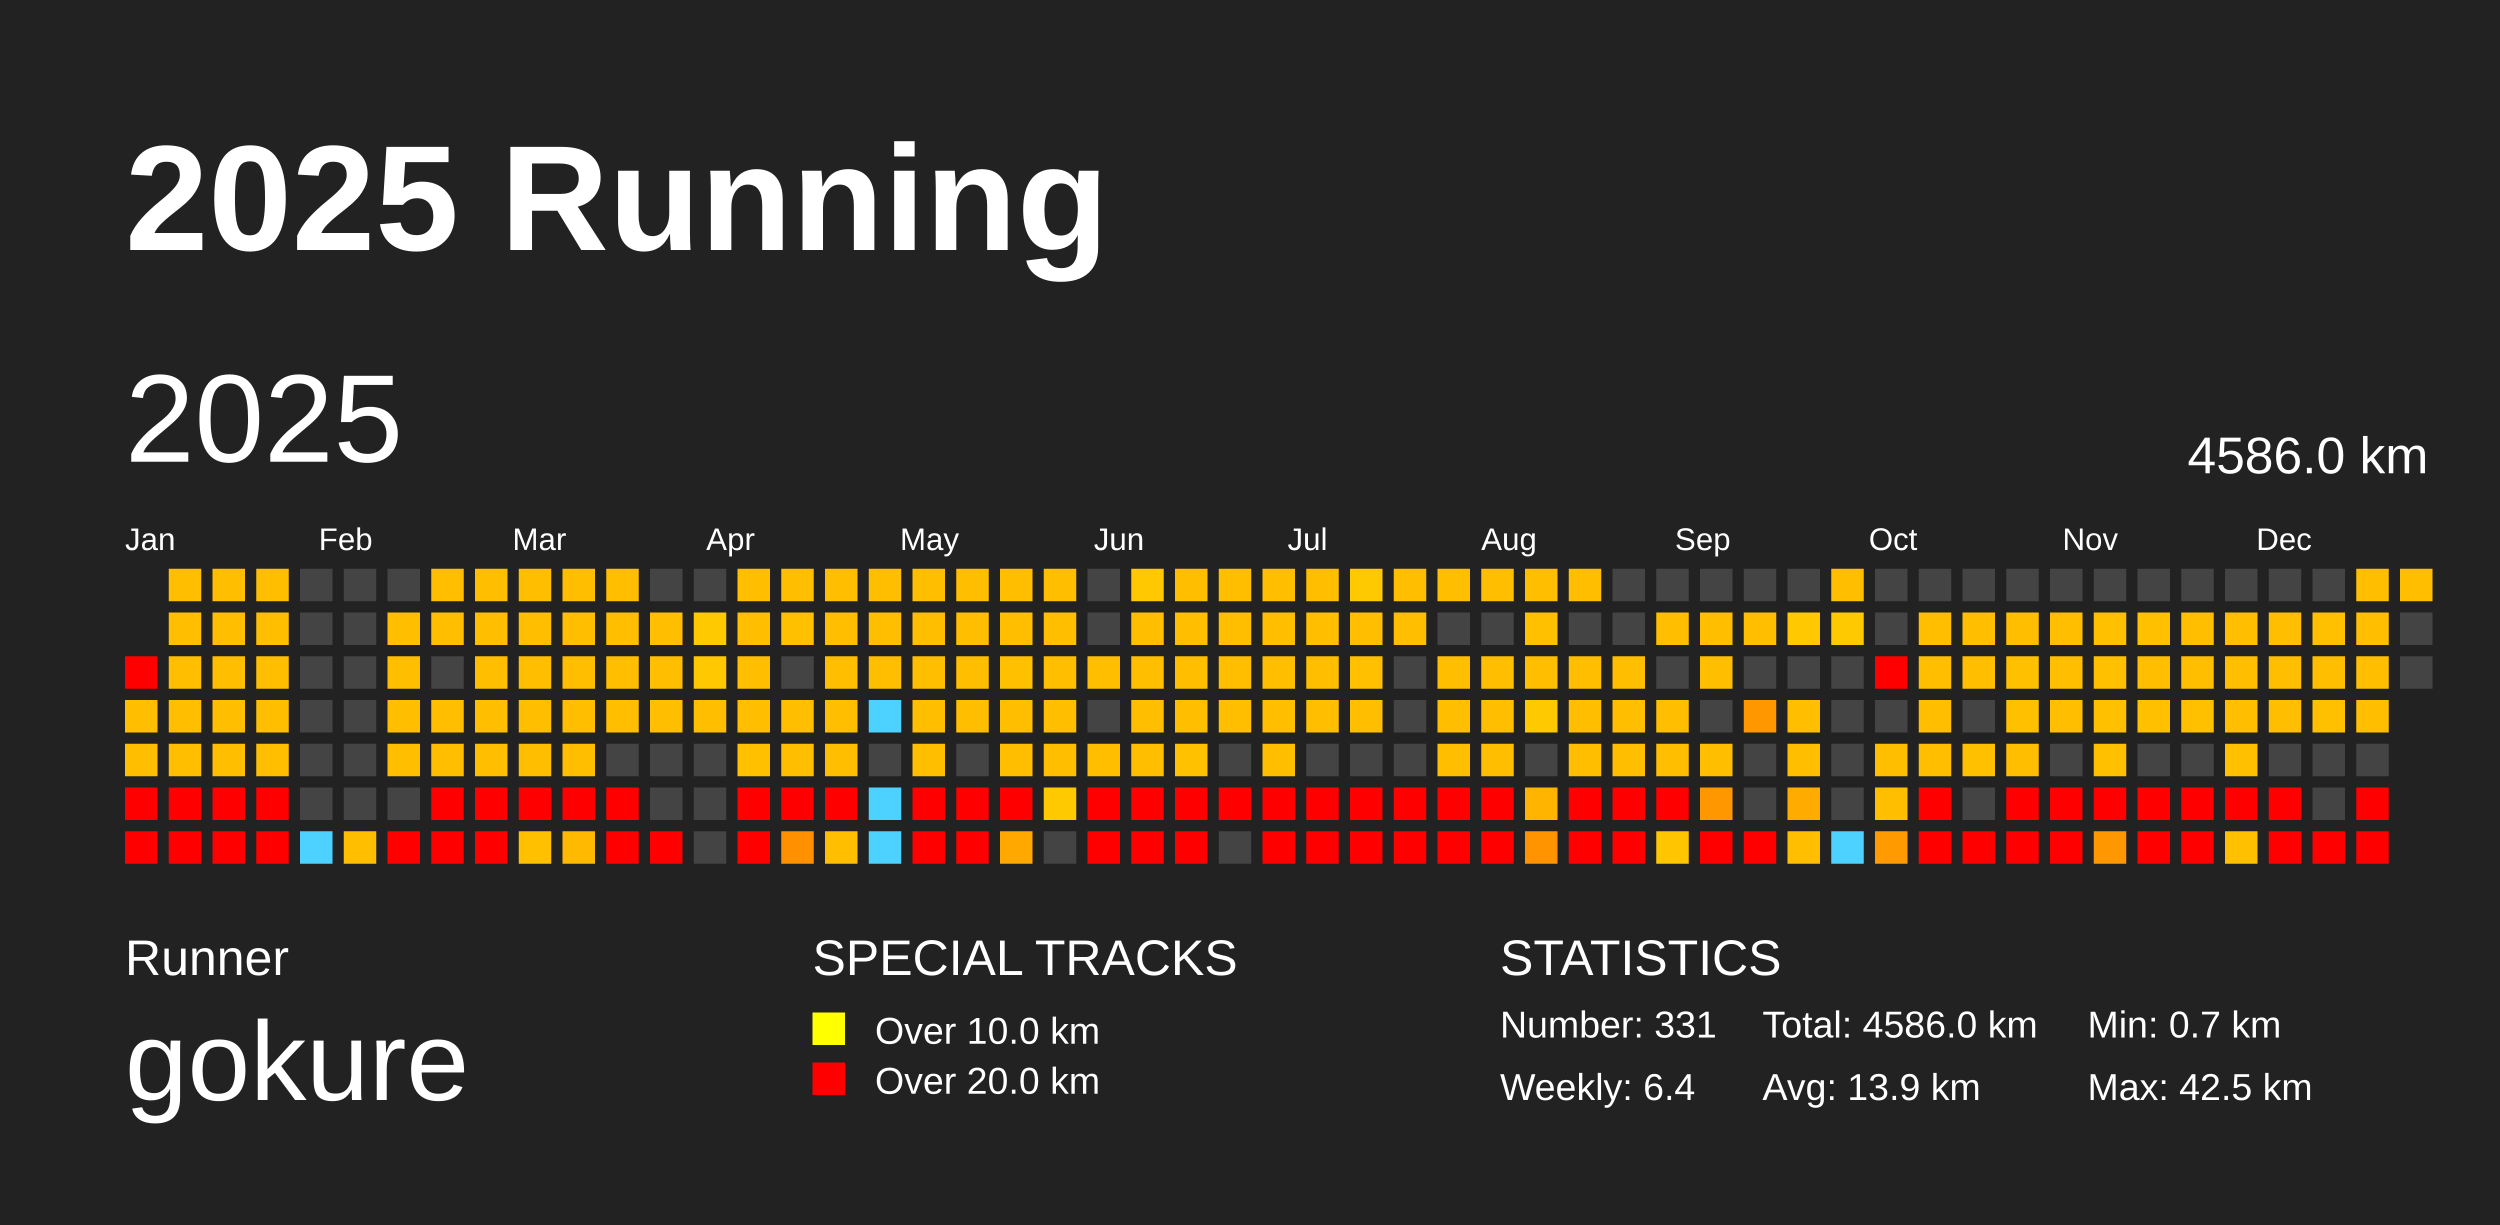
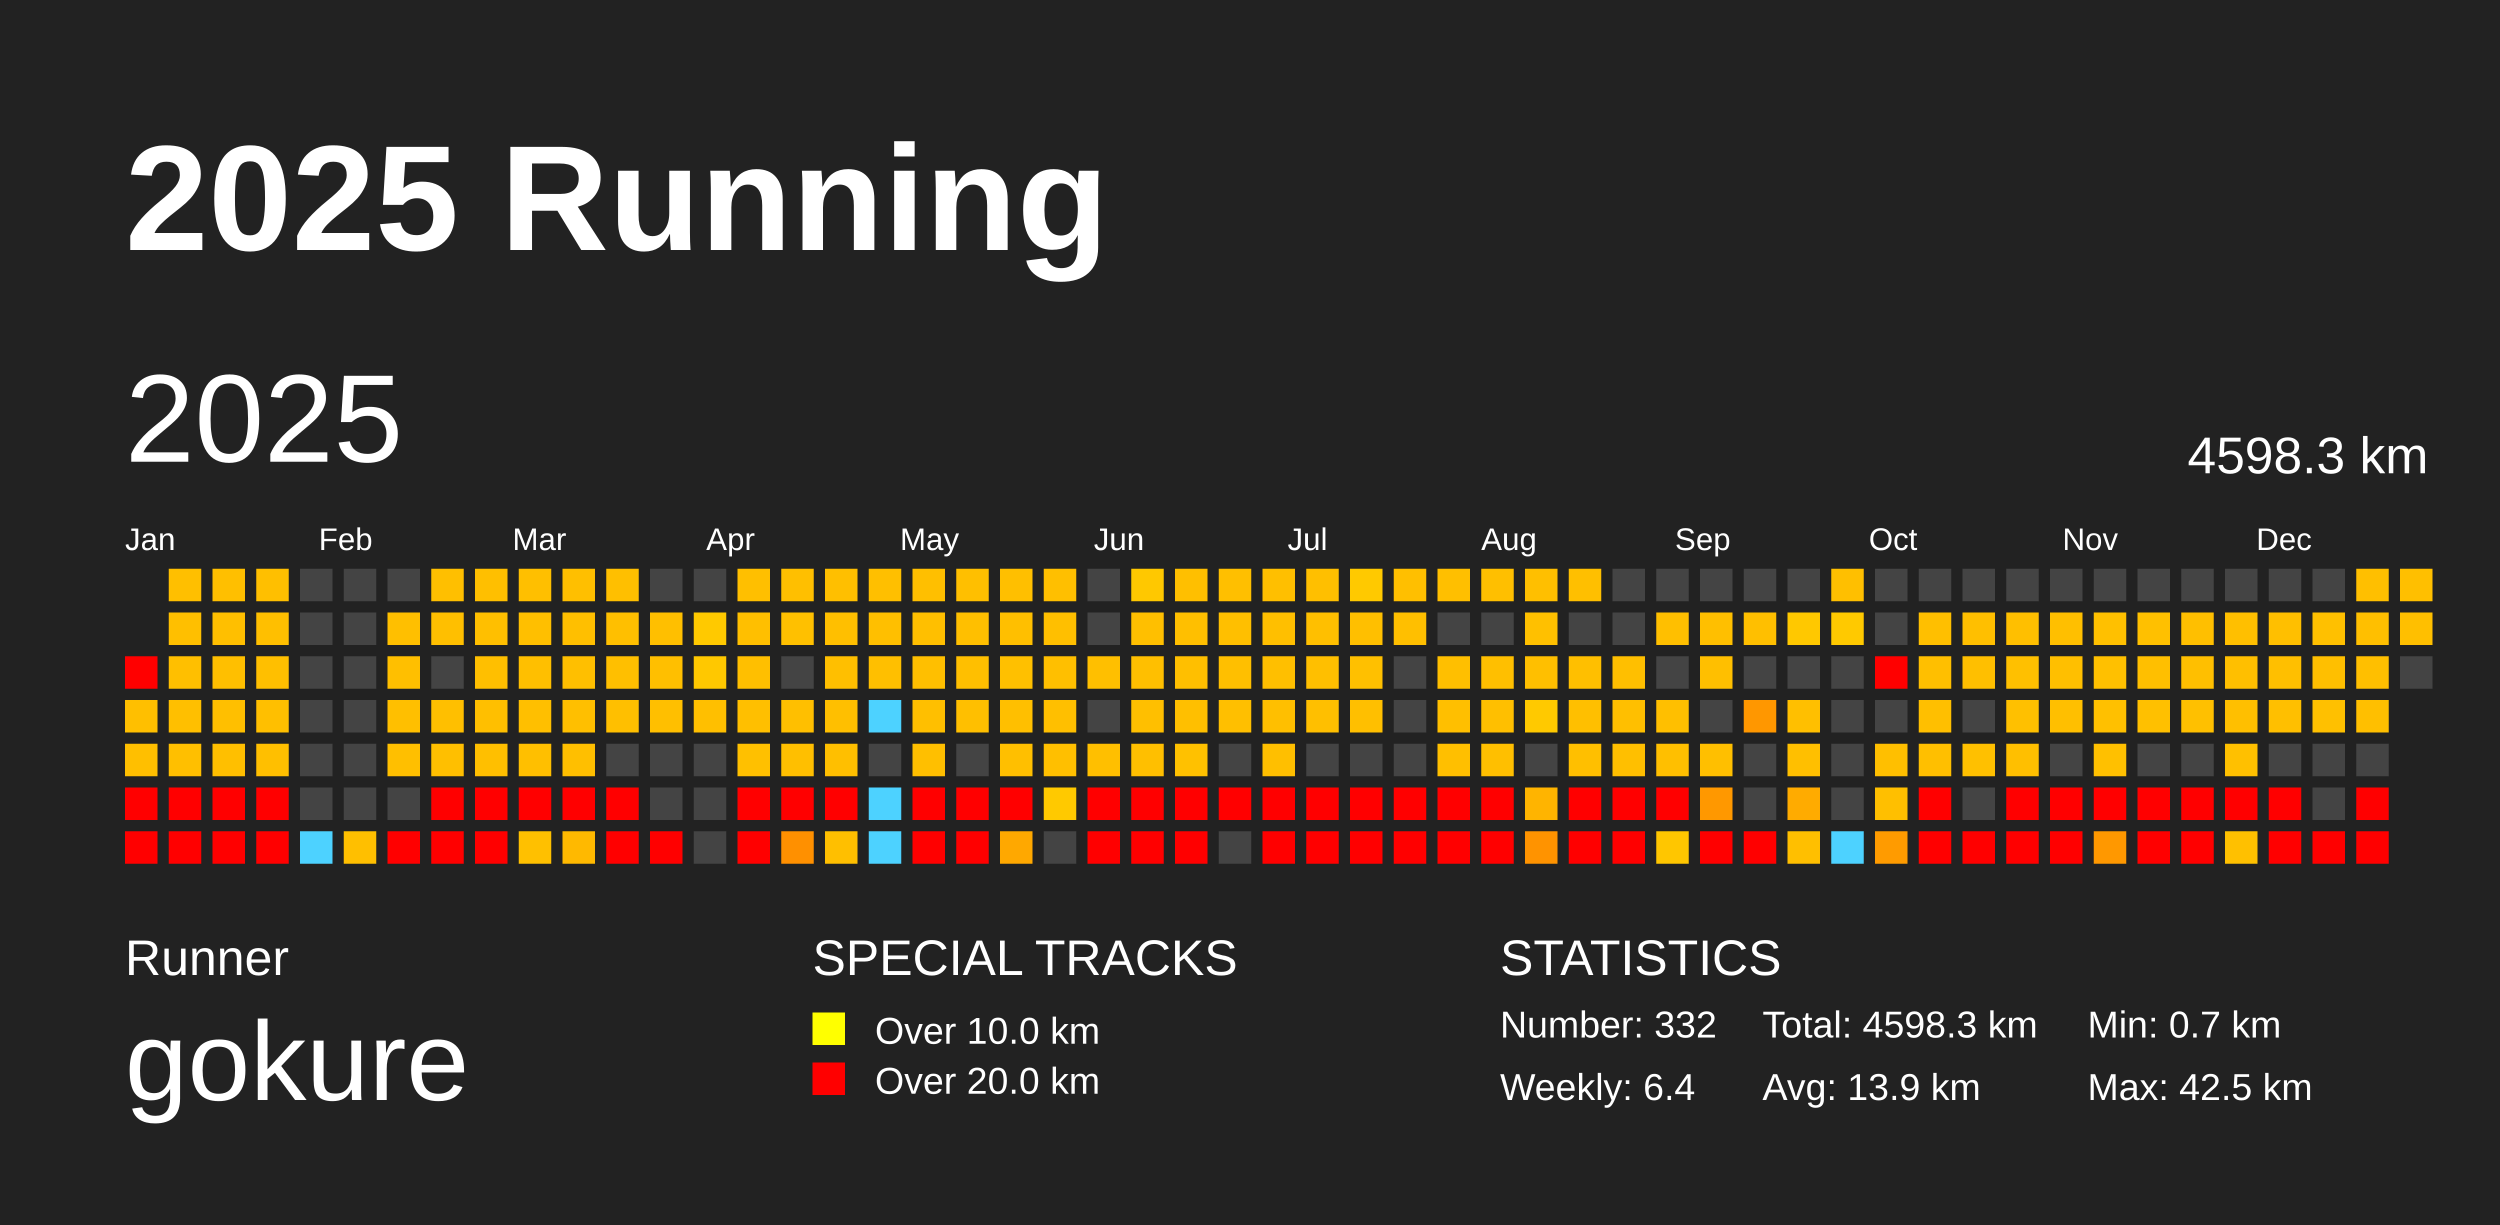
<svg xmlns="http://www.w3.org/2000/svg" baseProfile="full" height="98mm" version="1.1" viewBox="0,0,200,98" width="200mm">
  <defs />
  <rect fill="#222222" height="98" width="200" x="0" y="0" />
  <text fill="#FFFFFF" style="font-size:12px; font-family:Arial; font-weight:bold;" x="10" y="20">2025 Running</text>
  <text fill="#FFFFFF" style="font-size:4px; font-family:Arial" x="10" y="78">Runner</text>
  <text fill="#FFFFFF" style="font-size:9px; font-family:Arial" x="10" y="88">gokure</text>
  <text fill="#FFFFFF" style="font-size:4px; font-family:Arial" x="65" y="78">SPECIAL TRACKS</text>
  <rect fill="yellow" height="2.6" width="2.6" x="65" y="81" />
  <text fill="#FFFFFF" style="font-size:3px; font-family:Arial" x="70" y="83.5">Over 10.0 km</text>
  <rect fill="red" height="2.6" width="2.6" x="65" y="85" />
  <text fill="#FFFFFF" style="font-size:3px; font-family:Arial" x="70" y="87.5">Over 20.0 km</text>
  <text fill="#FFFFFF" style="font-size:4px; font-family:Arial" x="120" y="78">STATISTICS</text>
-   <text fill="#FFFFFF" style="font-size:3px; font-family:Arial" x="120" y="83">Number: 331</text>
+   <text fill="#FFFFFF" style="font-size:3px; font-family:Arial" x="120" y="83">Number: 332</text>
  <text fill="#FFFFFF" style="font-size:3px; font-family:Arial" x="120" y="88">Weekly: 6.4</text>
-   <text fill="#FFFFFF" style="font-size:3px; font-family:Arial" x="141" y="83">Total: 4586.0 km</text>
+   <text fill="#FFFFFF" style="font-size:3px; font-family:Arial" x="141" y="83">Total: 4598.3 km</text>
  <text fill="#FFFFFF" style="font-size:3px; font-family:Arial" x="141" y="88">Avg: 13.9 km</text>
  <text fill="#FFFFFF" style="font-size:3px; font-family:Arial" x="167" y="83">Min: 0.7 km</text>
  <text fill="#FFFFFF" style="font-size:3px; font-family:Arial" x="167" y="88">Max: 42.5 km</text>
  <text dominant-baseline="hanging" fill="#FFFFFF" style="font-size:10.0px; font-family:Arial;" x="10" y="30">2025</text>
-   <text dominant-baseline="hanging" fill="#FFFFFF" style="font-size:4.125px; font-family:Arial;" x="175" y="35">4586.0 km</text>
+   <text dominant-baseline="hanging" fill="#FFFFFF" style="font-size:4.125px; font-family:Arial;" x="175" y="35">4598.3 km</text>
  <text fill="#FFFFFF" style="font-size:2.5px; font-family:Arial" x="10.0" y="44">Jan</text>
  <text fill="#FFFFFF" style="font-size:2.5px; font-family:Arial" x="25.5" y="44">Feb</text>
  <text fill="#FFFFFF" style="font-size:2.5px; font-family:Arial" x="41.0" y="44">Mar</text>
  <text fill="#FFFFFF" style="font-size:2.5px; font-family:Arial" x="56.5" y="44">Apr</text>
  <text fill="#FFFFFF" style="font-size:2.5px; font-family:Arial" x="72.0" y="44">May</text>
  <text fill="#FFFFFF" style="font-size:2.5px; font-family:Arial" x="87.5" y="44">Jun</text>
  <text fill="#FFFFFF" style="font-size:2.5px; font-family:Arial" x="103.0" y="44">Jul</text>
  <text fill="#FFFFFF" style="font-size:2.5px; font-family:Arial" x="118.5" y="44">Aug</text>
  <text fill="#FFFFFF" style="font-size:2.5px; font-family:Arial" x="134.0" y="44">Sep</text>
  <text fill="#FFFFFF" style="font-size:2.5px; font-family:Arial" x="149.5" y="44">Oct</text>
  <text fill="#FFFFFF" style="font-size:2.5px; font-family:Arial" x="165.0" y="44">Nov</text>
  <text fill="#FFFFFF" style="font-size:2.5px; font-family:Arial" x="180.5" y="44">Dec</text>
  <rect fill="red" height="2.6" width="2.6" x="10.0" y="52.5" />
  <rect fill="#ffbf00" height="2.6" width="2.6" x="10.0" y="56.0" />
  <rect fill="#ffbf00" height="2.6" width="2.6" x="10.0" y="59.5" />
  <rect fill="red" height="2.6" width="2.6" x="10.0" y="63.0" />
  <rect fill="red" height="2.6" width="2.6" x="10.0" y="66.5" />
  <rect fill="#ffbf00" height="2.6" width="2.6" x="13.5" y="45.5" />
  <rect fill="#ffbf00" height="2.6" width="2.6" x="13.5" y="49.0" />
  <rect fill="#ffbf00" height="2.6" width="2.6" x="13.5" y="52.5" />
  <rect fill="#ffbf00" height="2.6" width="2.6" x="13.5" y="56.0" />
  <rect fill="#ffbf00" height="2.6" width="2.6" x="13.5" y="59.5" />
  <rect fill="red" height="2.6" width="2.6" x="13.5" y="63.0" />
  <rect fill="red" height="2.6" width="2.6" x="13.5" y="66.5" />
  <rect fill="#ffbf00" height="2.6" width="2.6" x="17.0" y="45.5" />
  <rect fill="#ffbf00" height="2.6" width="2.6" x="17.0" y="49.0" />
  <rect fill="#ffbf00" height="2.6" width="2.6" x="17.0" y="52.5" />
  <rect fill="#ffbf00" height="2.6" width="2.6" x="17.0" y="56.0" />
  <rect fill="#ffbf00" height="2.6" width="2.6" x="17.0" y="59.5" />
  <rect fill="red" height="2.6" width="2.6" x="17.0" y="63.0" />
  <rect fill="red" height="2.6" width="2.6" x="17.0" y="66.5" />
  <rect fill="#ffbf00" height="2.6" width="2.6" x="20.5" y="45.5" />
  <rect fill="#ffbf00" height="2.6" width="2.6" x="20.5" y="49.0" />
  <rect fill="#ffbf00" height="2.6" width="2.6" x="20.5" y="52.5" />
  <rect fill="#ffbf00" height="2.6" width="2.6" x="20.5" y="56.0" />
  <rect fill="#ffbf00" height="2.6" width="2.6" x="20.5" y="59.5" />
  <rect fill="red" height="2.6" width="2.6" x="20.5" y="63.0" />
  <rect fill="red" height="2.6" width="2.6" x="20.5" y="66.5" />
  <rect fill="#444444" height="2.6" width="2.6" x="24.0" y="45.5" />
  <rect fill="#444444" height="2.6" width="2.6" x="24.0" y="49.0" />
  <rect fill="#444444" height="2.6" width="2.6" x="24.0" y="52.5" />
  <rect fill="#444444" height="2.6" width="2.6" x="24.0" y="56.0" />
  <rect fill="#444444" height="2.6" width="2.6" x="24.0" y="59.5" />
  <rect fill="#444444" height="2.6" width="2.6" x="24.0" y="63.0" />
  <rect fill="#4dd2ff" height="2.6" width="2.6" x="24.0" y="66.5" />
  <rect fill="#444444" height="2.6" width="2.6" x="27.5" y="45.5" />
  <rect fill="#444444" height="2.6" width="2.6" x="27.5" y="49.0" />
  <rect fill="#444444" height="2.6" width="2.6" x="27.5" y="52.5" />
  <rect fill="#444444" height="2.6" width="2.6" x="27.5" y="56.0" />
  <rect fill="#444444" height="2.6" width="2.6" x="27.5" y="59.5" />
  <rect fill="#444444" height="2.6" width="2.6" x="27.5" y="63.0" />
  <rect fill="#ffbf00" height="2.6" width="2.6" x="27.5" y="66.5" />
  <rect fill="#444444" height="2.6" width="2.6" x="31.0" y="45.5" />
  <rect fill="#ffbf00" height="2.6" width="2.6" x="31.0" y="49.0" />
  <rect fill="#ffbf00" height="2.6" width="2.6" x="31.0" y="52.5" />
  <rect fill="#ffbf00" height="2.6" width="2.6" x="31.0" y="56.0" />
  <rect fill="#ffbf00" height="2.6" width="2.6" x="31.0" y="59.5" />
  <rect fill="#444444" height="2.6" width="2.6" x="31.0" y="63.0" />
  <rect fill="red" height="2.6" width="2.6" x="31.0" y="66.5" />
  <rect fill="#ffbf00" height="2.6" width="2.6" x="34.5" y="45.5" />
  <rect fill="#ffbf00" height="2.6" width="2.6" x="34.5" y="49.0" />
  <rect fill="#444444" height="2.6" width="2.6" x="34.5" y="52.5" />
  <rect fill="#ffbf00" height="2.6" width="2.6" x="34.5" y="56.0" />
  <rect fill="#ffbf00" height="2.6" width="2.6" x="34.5" y="59.5" />
  <rect fill="red" height="2.6" width="2.6" x="34.5" y="63.0" />
  <rect fill="red" height="2.6" width="2.6" x="34.5" y="66.5" />
  <rect fill="#ffbf00" height="2.6" width="2.6" x="38.0" y="45.5" />
  <rect fill="#ffbf00" height="2.6" width="2.6" x="38.0" y="49.0" />
  <rect fill="#ffbf00" height="2.6" width="2.6" x="38.0" y="52.5" />
  <rect fill="#ffbf00" height="2.6" width="2.6" x="38.0" y="56.0" />
  <rect fill="#ffbf00" height="2.6" width="2.6" x="38.0" y="59.5" />
  <rect fill="red" height="2.6" width="2.6" x="38.0" y="63.0" />
  <rect fill="red" height="2.6" width="2.6" x="38.0" y="66.5" />
  <rect fill="#ffbf00" height="2.6" width="2.6" x="41.5" y="45.5" />
  <rect fill="#ffbf00" height="2.6" width="2.6" x="41.5" y="49.0" />
  <rect fill="#ffbf00" height="2.6" width="2.6" x="41.5" y="52.5" />
  <rect fill="#ffbf00" height="2.6" width="2.6" x="41.5" y="56.0" />
  <rect fill="#ffbf00" height="2.6" width="2.6" x="41.5" y="59.5" />
  <rect fill="red" height="2.6" width="2.6" x="41.5" y="63.0" />
  <rect fill="#ffc000" height="2.6" width="2.6" x="41.5" y="66.5" />
  <rect fill="#ffbf00" height="2.6" width="2.6" x="45.0" y="45.5" />
  <rect fill="#ffbf00" height="2.6" width="2.6" x="45.0" y="49.0" />
  <rect fill="#ffbf00" height="2.6" width="2.6" x="45.0" y="52.5" />
  <rect fill="#ffbf00" height="2.6" width="2.6" x="45.0" y="56.0" />
  <rect fill="#ffbf00" height="2.6" width="2.6" x="45.0" y="59.5" />
  <rect fill="red" height="2.6" width="2.6" x="45.0" y="63.0" />
  <rect fill="#ffb900" height="2.6" width="2.6" x="45.0" y="66.5" />
  <rect fill="#ffbf00" height="2.6" width="2.6" x="48.5" y="45.5" />
  <rect fill="#ffbf00" height="2.6" width="2.6" x="48.5" y="49.0" />
  <rect fill="#ffbf00" height="2.6" width="2.6" x="48.5" y="52.5" />
  <rect fill="#ffbf00" height="2.6" width="2.6" x="48.5" y="56.0" />
  <rect fill="#444444" height="2.6" width="2.6" x="48.5" y="59.5" />
  <rect fill="red" height="2.6" width="2.6" x="48.5" y="63.0" />
  <rect fill="red" height="2.6" width="2.6" x="48.5" y="66.5" />
  <rect fill="#444444" height="2.6" width="2.6" x="52.0" y="45.5" />
  <rect fill="#ffbf00" height="2.6" width="2.6" x="52.0" y="49.0" />
  <rect fill="#ffbf00" height="2.6" width="2.6" x="52.0" y="52.5" />
  <rect fill="#ffbf00" height="2.6" width="2.6" x="52.0" y="56.0" />
  <rect fill="#444444" height="2.6" width="2.6" x="52.0" y="59.5" />
  <rect fill="#444444" height="2.6" width="2.6" x="52.0" y="63.0" />
  <rect fill="red" height="2.6" width="2.6" x="52.0" y="66.5" />
  <rect fill="#444444" height="2.6" width="2.6" x="55.5" y="45.5" />
  <rect fill="#ffc900" height="2.6" width="2.6" x="55.5" y="49.0" />
  <rect fill="#ffc800" height="2.6" width="2.6" x="55.5" y="52.5" />
  <rect fill="#ffbf00" height="2.6" width="2.6" x="55.5" y="56.0" />
  <rect fill="#444444" height="2.6" width="2.6" x="55.5" y="59.5" />
  <rect fill="#444444" height="2.6" width="2.6" x="55.5" y="63.0" />
  <rect fill="#444444" height="2.6" width="2.6" x="55.5" y="66.5" />
  <rect fill="#ffbf00" height="2.6" width="2.6" x="59.0" y="45.5" />
  <rect fill="#ffbf00" height="2.6" width="2.6" x="59.0" y="49.0" />
  <rect fill="#ffbf00" height="2.6" width="2.6" x="59.0" y="52.5" />
  <rect fill="#ffbf00" height="2.6" width="2.6" x="59.0" y="56.0" />
  <rect fill="#ffc000" height="2.6" width="2.6" x="59.0" y="59.5" />
  <rect fill="red" height="2.6" width="2.6" x="59.0" y="63.0" />
  <rect fill="red" height="2.6" width="2.6" x="59.0" y="66.5" />
  <rect fill="#ffbf00" height="2.6" width="2.6" x="62.5" y="45.5" />
  <rect fill="#ffc000" height="2.6" width="2.6" x="62.5" y="49.0" />
  <rect fill="#444444" height="2.6" width="2.6" x="62.5" y="52.5" />
  <rect fill="#ffbf00" height="2.6" width="2.6" x="62.5" y="56.0" />
  <rect fill="#ffbf00" height="2.6" width="2.6" x="62.5" y="59.5" />
  <rect fill="red" height="2.6" width="2.6" x="62.5" y="63.0" />
  <rect fill="#ff9000" height="2.6" width="2.6" x="62.5" y="66.5" />
  <rect fill="#ffbf00" height="2.6" width="2.6" x="66.0" y="45.5" />
  <rect fill="#ffbf00" height="2.6" width="2.6" x="66.0" y="49.0" />
  <rect fill="#ffbf00" height="2.6" width="2.6" x="66.0" y="52.5" />
  <rect fill="#ffbf00" height="2.6" width="2.6" x="66.0" y="56.0" />
  <rect fill="#ffbf00" height="2.6" width="2.6" x="66.0" y="59.5" />
  <rect fill="red" height="2.6" width="2.6" x="66.0" y="63.0" />
  <rect fill="#ffbf00" height="2.6" width="2.6" x="66.0" y="66.5" />
  <rect fill="#ffbf00" height="2.6" width="2.6" x="69.5" y="45.5" />
  <rect fill="#ffbf00" height="2.6" width="2.6" x="69.5" y="49.0" />
  <rect fill="#ffbf00" height="2.6" width="2.6" x="69.5" y="52.5" />
  <rect fill="#4dd2ff" height="2.6" width="2.6" x="69.5" y="56.0" />
  <rect fill="#444444" height="2.6" width="2.6" x="69.5" y="59.5" />
  <rect fill="#4dd2ff" height="2.6" width="2.6" x="69.5" y="63.0" />
  <rect fill="#4dd2ff" height="2.6" width="2.6" x="69.5" y="66.5" />
  <rect fill="#ffbf00" height="2.6" width="2.6" x="73.0" y="45.5" />
  <rect fill="#ffbf00" height="2.6" width="2.6" x="73.0" y="49.0" />
  <rect fill="#ffbf00" height="2.6" width="2.6" x="73.0" y="52.5" />
  <rect fill="#ffbf00" height="2.6" width="2.6" x="73.0" y="56.0" />
  <rect fill="#ffbf00" height="2.6" width="2.6" x="73.0" y="59.5" />
  <rect fill="red" height="2.6" width="2.6" x="73.0" y="63.0" />
  <rect fill="red" height="2.6" width="2.6" x="73.0" y="66.5" />
  <rect fill="#ffbf00" height="2.6" width="2.6" x="76.5" y="45.5" />
  <rect fill="#ffbf00" height="2.6" width="2.6" x="76.5" y="49.0" />
  <rect fill="#ffbf00" height="2.6" width="2.6" x="76.5" y="52.5" />
  <rect fill="#ffbf00" height="2.6" width="2.6" x="76.5" y="56.0" />
  <rect fill="#444444" height="2.6" width="2.6" x="76.5" y="59.5" />
  <rect fill="red" height="2.6" width="2.6" x="76.5" y="63.0" />
  <rect fill="red" height="2.6" width="2.6" x="76.5" y="66.5" />
  <rect fill="#ffbf00" height="2.6" width="2.6" x="80.0" y="45.5" />
  <rect fill="#ffbf00" height="2.6" width="2.6" x="80.0" y="49.0" />
  <rect fill="#ffc000" height="2.6" width="2.6" x="80.0" y="52.5" />
  <rect fill="#ffbf00" height="2.6" width="2.6" x="80.0" y="56.0" />
  <rect fill="#ffbf00" height="2.6" width="2.6" x="80.0" y="59.5" />
  <rect fill="red" height="2.6" width="2.6" x="80.0" y="63.0" />
  <rect fill="#ffa800" height="2.6" width="2.6" x="80.0" y="66.5" />
  <rect fill="#ffbf00" height="2.6" width="2.6" x="83.5" y="45.5" />
  <rect fill="#ffbf00" height="2.6" width="2.6" x="83.5" y="49.0" />
  <rect fill="#ffbf00" height="2.6" width="2.6" x="83.5" y="52.5" />
  <rect fill="#ffbf00" height="2.6" width="2.6" x="83.5" y="56.0" />
  <rect fill="#ffbf00" height="2.6" width="2.6" x="83.5" y="59.5" />
  <rect fill="#ffc900" height="2.6" width="2.6" x="83.5" y="63.0" />
  <rect fill="#444444" height="2.6" width="2.6" x="83.5" y="66.5" />
  <rect fill="#444444" height="2.6" width="2.6" x="87.0" y="45.5" />
  <rect fill="#444444" height="2.6" width="2.6" x="87.0" y="49.0" />
  <rect fill="#ffbf00" height="2.6" width="2.6" x="87.0" y="52.5" />
  <rect fill="#444444" height="2.6" width="2.6" x="87.0" y="56.0" />
  <rect fill="#ffbf00" height="2.6" width="2.6" x="87.0" y="59.5" />
  <rect fill="red" height="2.6" width="2.6" x="87.0" y="63.0" />
  <rect fill="red" height="2.6" width="2.6" x="87.0" y="66.5" />
  <rect fill="#ffc800" height="2.6" width="2.6" x="90.5" y="45.5" />
  <rect fill="#ffbf00" height="2.6" width="2.6" x="90.5" y="49.0" />
  <rect fill="#ffbf00" height="2.6" width="2.6" x="90.5" y="52.5" />
  <rect fill="#ffbf00" height="2.6" width="2.6" x="90.5" y="56.0" />
  <rect fill="#ffbf00" height="2.6" width="2.6" x="90.5" y="59.5" />
  <rect fill="red" height="2.6" width="2.6" x="90.5" y="63.0" />
  <rect fill="red" height="2.6" width="2.6" x="90.5" y="66.5" />
  <rect fill="#ffbf00" height="2.6" width="2.6" x="94.0" y="45.5" />
  <rect fill="#ffbf00" height="2.6" width="2.6" x="94.0" y="49.0" />
  <rect fill="#ffbf00" height="2.6" width="2.6" x="94.0" y="52.5" />
  <rect fill="#ffbf00" height="2.6" width="2.6" x="94.0" y="56.0" />
  <rect fill="#ffc100" height="2.6" width="2.6" x="94.0" y="59.5" />
  <rect fill="red" height="2.6" width="2.6" x="94.0" y="63.0" />
  <rect fill="red" height="2.6" width="2.6" x="94.0" y="66.5" />
  <rect fill="#ffbf00" height="2.6" width="2.6" x="97.5" y="45.5" />
  <rect fill="#ffbf00" height="2.6" width="2.6" x="97.5" y="49.0" />
  <rect fill="#ffbf00" height="2.6" width="2.6" x="97.5" y="52.5" />
  <rect fill="#ffbf00" height="2.6" width="2.6" x="97.5" y="56.0" />
  <rect fill="#444444" height="2.6" width="2.6" x="97.5" y="59.5" />
  <rect fill="red" height="2.6" width="2.6" x="97.5" y="63.0" />
  <rect fill="#444444" height="2.6" width="2.6" x="97.5" y="66.5" />
  <rect fill="#ffbf00" height="2.6" width="2.6" x="101.0" y="45.5" />
  <rect fill="#ffbf00" height="2.6" width="2.6" x="101.0" y="49.0" />
  <rect fill="#ffbf00" height="2.6" width="2.6" x="101.0" y="52.5" />
  <rect fill="#ffbf00" height="2.6" width="2.6" x="101.0" y="56.0" />
  <rect fill="#ffbf00" height="2.6" width="2.6" x="101.0" y="59.5" />
  <rect fill="red" height="2.6" width="2.6" x="101.0" y="63.0" />
  <rect fill="red" height="2.6" width="2.6" x="101.0" y="66.5" />
  <rect fill="#ffbf00" height="2.6" width="2.6" x="104.5" y="45.5" />
  <rect fill="#ffbf00" height="2.6" width="2.6" x="104.5" y="49.0" />
  <rect fill="#ffbf00" height="2.6" width="2.6" x="104.5" y="52.5" />
  <rect fill="#ffbf00" height="2.6" width="2.6" x="104.5" y="56.0" />
  <rect fill="#444444" height="2.6" width="2.6" x="104.5" y="59.5" />
  <rect fill="red" height="2.6" width="2.6" x="104.5" y="63.0" />
  <rect fill="red" height="2.6" width="2.6" x="104.5" y="66.5" />
  <rect fill="#ffc900" height="2.6" width="2.6" x="108.0" y="45.5" />
  <rect fill="#ffbf00" height="2.6" width="2.6" x="108.0" y="49.0" />
  <rect fill="#ffc000" height="2.6" width="2.6" x="108.0" y="52.5" />
  <rect fill="#ffbf00" height="2.6" width="2.6" x="108.0" y="56.0" />
  <rect fill="#444444" height="2.6" width="2.6" x="108.0" y="59.5" />
  <rect fill="red" height="2.6" width="2.6" x="108.0" y="63.0" />
  <rect fill="red" height="2.6" width="2.6" x="108.0" y="66.5" />
  <rect fill="#ffbf00" height="2.6" width="2.6" x="111.5" y="45.5" />
  <rect fill="#ffbf00" height="2.6" width="2.6" x="111.5" y="49.0" />
  <rect fill="#444444" height="2.6" width="2.6" x="111.5" y="52.5" />
  <rect fill="#444444" height="2.6" width="2.6" x="111.5" y="56.0" />
  <rect fill="#444444" height="2.6" width="2.6" x="111.5" y="59.5" />
  <rect fill="red" height="2.6" width="2.6" x="111.5" y="63.0" />
  <rect fill="red" height="2.6" width="2.6" x="111.5" y="66.5" />
  <rect fill="#ffbf00" height="2.6" width="2.6" x="115.0" y="45.5" />
  <rect fill="#444444" height="2.6" width="2.6" x="115.0" y="49.0" />
  <rect fill="#ffbf00" height="2.6" width="2.6" x="115.0" y="52.5" />
  <rect fill="#ffbf00" height="2.6" width="2.6" x="115.0" y="56.0" />
  <rect fill="#ffbf00" height="2.6" width="2.6" x="115.0" y="59.5" />
  <rect fill="red" height="2.6" width="2.6" x="115.0" y="63.0" />
  <rect fill="red" height="2.6" width="2.6" x="115.0" y="66.5" />
  <rect fill="#ffbf00" height="2.6" width="2.6" x="118.5" y="45.5" />
  <rect fill="#444444" height="2.6" width="2.6" x="118.5" y="49.0" />
  <rect fill="#ffbf00" height="2.6" width="2.6" x="118.5" y="52.5" />
  <rect fill="#ffbf00" height="2.6" width="2.6" x="118.5" y="56.0" />
  <rect fill="#ffbf00" height="2.6" width="2.6" x="118.5" y="59.5" />
  <rect fill="red" height="2.6" width="2.6" x="118.5" y="63.0" />
  <rect fill="red" height="2.6" width="2.6" x="118.5" y="66.5" />
  <rect fill="#ffbf00" height="2.6" width="2.6" x="122.0" y="45.5" />
  <rect fill="#ffc000" height="2.6" width="2.6" x="122.0" y="49.0" />
  <rect fill="#ffbf00" height="2.6" width="2.6" x="122.0" y="52.5" />
  <rect fill="#ffc900" height="2.6" width="2.6" x="122.0" y="56.0" />
  <rect fill="#444444" height="2.6" width="2.6" x="122.0" y="59.5" />
  <rect fill="#ffb400" height="2.6" width="2.6" x="122.0" y="63.0" />
  <rect fill="#ff9300" height="2.6" width="2.6" x="122.0" y="66.5" />
  <rect fill="#ffbf00" height="2.6" width="2.6" x="125.5" y="45.5" />
  <rect fill="#444444" height="2.6" width="2.6" x="125.5" y="49.0" />
  <rect fill="#ffbf00" height="2.6" width="2.6" x="125.5" y="52.5" />
  <rect fill="#ffbf00" height="2.6" width="2.6" x="125.5" y="56.0" />
  <rect fill="#ffbf00" height="2.6" width="2.6" x="125.5" y="59.5" />
  <rect fill="red" height="2.6" width="2.6" x="125.5" y="63.0" />
  <rect fill="red" height="2.6" width="2.6" x="125.5" y="66.5" />
  <rect fill="#444444" height="2.6" width="2.6" x="129.0" y="45.5" />
  <rect fill="#444444" height="2.6" width="2.6" x="129.0" y="49.0" />
  <rect fill="#ffbf00" height="2.6" width="2.6" x="129.0" y="52.5" />
  <rect fill="#ffbf00" height="2.6" width="2.6" x="129.0" y="56.0" />
  <rect fill="#ffbf00" height="2.6" width="2.6" x="129.0" y="59.5" />
  <rect fill="red" height="2.6" width="2.6" x="129.0" y="63.0" />
  <rect fill="red" height="2.6" width="2.6" x="129.0" y="66.5" />
  <rect fill="#444444" height="2.6" width="2.6" x="132.5" y="45.5" />
  <rect fill="#ffbf00" height="2.6" width="2.6" x="132.5" y="49.0" />
  <rect fill="#444444" height="2.6" width="2.6" x="132.5" y="52.5" />
  <rect fill="#ffbf00" height="2.6" width="2.6" x="132.5" y="56.0" />
  <rect fill="#ffbf00" height="2.6" width="2.6" x="132.5" y="59.5" />
  <rect fill="red" height="2.6" width="2.6" x="132.5" y="63.0" />
  <rect fill="#ffc600" height="2.6" width="2.6" x="132.5" y="66.5" />
  <rect fill="#444444" height="2.6" width="2.6" x="136.0" y="45.5" />
  <rect fill="#ffbf00" height="2.6" width="2.6" x="136.0" y="49.0" />
  <rect fill="#ffbf00" height="2.6" width="2.6" x="136.0" y="52.5" />
  <rect fill="#444444" height="2.6" width="2.6" x="136.0" y="56.0" />
  <rect fill="#ffbf00" height="2.6" width="2.6" x="136.0" y="59.5" />
  <rect fill="#ff9800" height="2.6" width="2.6" x="136.0" y="63.0" />
  <rect fill="red" height="2.6" width="2.6" x="136.0" y="66.5" />
  <rect fill="#444444" height="2.6" width="2.6" x="139.5" y="45.5" />
  <rect fill="#ffbf00" height="2.6" width="2.6" x="139.5" y="49.0" />
  <rect fill="#444444" height="2.6" width="2.6" x="139.5" y="52.5" />
  <rect fill="#ff9700" height="2.6" width="2.6" x="139.5" y="56.0" />
  <rect fill="#444444" height="2.6" width="2.6" x="139.5" y="59.5" />
  <rect fill="#444444" height="2.6" width="2.6" x="139.5" y="63.0" />
  <rect fill="red" height="2.6" width="2.6" x="139.5" y="66.5" />
  <rect fill="#444444" height="2.6" width="2.6" x="143.0" y="45.5" />
  <rect fill="#ffc800" height="2.6" width="2.6" x="143.0" y="49.0" />
  <rect fill="#444444" height="2.6" width="2.6" x="143.0" y="52.5" />
  <rect fill="#ffbf00" height="2.6" width="2.6" x="143.0" y="56.0" />
  <rect fill="#ffbf00" height="2.6" width="2.6" x="143.0" y="59.5" />
  <rect fill="#ffab00" height="2.6" width="2.6" x="143.0" y="63.0" />
  <rect fill="#ffbf00" height="2.6" width="2.6" x="143.0" y="66.5" />
  <rect fill="#ffbf00" height="2.6" width="2.6" x="146.5" y="45.5" />
  <rect fill="#ffc900" height="2.6" width="2.6" x="146.5" y="49.0" />
  <rect fill="#444444" height="2.6" width="2.6" x="146.5" y="52.5" />
  <rect fill="#444444" height="2.6" width="2.6" x="146.5" y="56.0" />
  <rect fill="#444444" height="2.6" width="2.6" x="146.5" y="59.5" />
  <rect fill="#444444" height="2.6" width="2.6" x="146.5" y="63.0" />
  <rect fill="#4dd2ff" height="2.6" width="2.6" x="146.5" y="66.5" />
  <rect fill="#444444" height="2.6" width="2.6" x="150.0" y="45.5" />
  <rect fill="#444444" height="2.6" width="2.6" x="150.0" y="49.0" />
  <rect fill="red" height="2.6" width="2.6" x="150.0" y="52.5" />
  <rect fill="#444444" height="2.6" width="2.6" x="150.0" y="56.0" />
  <rect fill="#ffbf00" height="2.6" width="2.6" x="150.0" y="59.5" />
  <rect fill="#ffbf00" height="2.6" width="2.6" x="150.0" y="63.0" />
  <rect fill="#ff9b00" height="2.6" width="2.6" x="150.0" y="66.5" />
  <rect fill="#444444" height="2.6" width="2.6" x="153.5" y="45.5" />
  <rect fill="#ffbf00" height="2.6" width="2.6" x="153.5" y="49.0" />
  <rect fill="#ffbf00" height="2.6" width="2.6" x="153.5" y="52.5" />
  <rect fill="#ffbf00" height="2.6" width="2.6" x="153.5" y="56.0" />
  <rect fill="#ffbf00" height="2.6" width="2.6" x="153.5" y="59.5" />
  <rect fill="red" height="2.6" width="2.6" x="153.5" y="63.0" />
  <rect fill="red" height="2.6" width="2.6" x="153.5" y="66.5" />
  <rect fill="#444444" height="2.6" width="2.6" x="157.0" y="45.5" />
  <rect fill="#ffbf00" height="2.6" width="2.6" x="157.0" y="49.0" />
  <rect fill="#ffbf00" height="2.6" width="2.6" x="157.0" y="52.5" />
  <rect fill="#444444" height="2.6" width="2.6" x="157.0" y="56.0" />
  <rect fill="#ffc000" height="2.6" width="2.6" x="157.0" y="59.5" />
  <rect fill="#444444" height="2.6" width="2.6" x="157.0" y="63.0" />
  <rect fill="red" height="2.6" width="2.6" x="157.0" y="66.5" />
  <rect fill="#444444" height="2.6" width="2.6" x="160.5" y="45.5" />
  <rect fill="#ffbf00" height="2.6" width="2.6" x="160.5" y="49.0" />
  <rect fill="#ffc000" height="2.6" width="2.6" x="160.5" y="52.5" />
  <rect fill="#ffc000" height="2.6" width="2.6" x="160.5" y="56.0" />
  <rect fill="#ffbf00" height="2.6" width="2.6" x="160.5" y="59.5" />
  <rect fill="red" height="2.6" width="2.6" x="160.5" y="63.0" />
  <rect fill="red" height="2.6" width="2.6" x="160.5" y="66.5" />
  <rect fill="#444444" height="2.6" width="2.6" x="164.0" y="45.5" />
  <rect fill="#ffbf00" height="2.6" width="2.6" x="164.0" y="49.0" />
  <rect fill="#ffbf00" height="2.6" width="2.6" x="164.0" y="52.5" />
  <rect fill="#ffbf00" height="2.6" width="2.6" x="164.0" y="56.0" />
  <rect fill="#444444" height="2.6" width="2.6" x="164.0" y="59.5" />
  <rect fill="red" height="2.6" width="2.6" x="164.0" y="63.0" />
  <rect fill="red" height="2.6" width="2.6" x="164.0" y="66.5" />
  <rect fill="#444444" height="2.6" width="2.6" x="167.5" y="45.5" />
  <rect fill="#ffc000" height="2.6" width="2.6" x="167.5" y="49.0" />
  <rect fill="#ffc000" height="2.6" width="2.6" x="167.5" y="52.5" />
  <rect fill="#ffc000" height="2.6" width="2.6" x="167.5" y="56.0" />
  <rect fill="#ffc000" height="2.6" width="2.6" x="167.5" y="59.5" />
  <rect fill="red" height="2.6" width="2.6" x="167.5" y="63.0" />
  <rect fill="#ff9800" height="2.6" width="2.6" x="167.5" y="66.5" />
  <rect fill="#444444" height="2.6" width="2.6" x="171.0" y="45.5" />
  <rect fill="#ffc000" height="2.6" width="2.6" x="171.0" y="49.0" />
  <rect fill="#ffbf00" height="2.6" width="2.6" x="171.0" y="52.5" />
  <rect fill="#ffc000" height="2.6" width="2.6" x="171.0" y="56.0" />
  <rect fill="#444444" height="2.6" width="2.6" x="171.0" y="59.5" />
  <rect fill="red" height="2.6" width="2.6" x="171.0" y="63.0" />
  <rect fill="red" height="2.6" width="2.6" x="171.0" y="66.5" />
  <rect fill="#444444" height="2.6" width="2.6" x="174.5" y="45.5" />
  <rect fill="#ffbf00" height="2.6" width="2.6" x="174.5" y="49.0" />
  <rect fill="#ffbf00" height="2.6" width="2.6" x="174.5" y="52.5" />
  <rect fill="#ffc000" height="2.6" width="2.6" x="174.5" y="56.0" />
  <rect fill="#444444" height="2.6" width="2.6" x="174.5" y="59.5" />
  <rect fill="red" height="2.6" width="2.6" x="174.5" y="63.0" />
  <rect fill="red" height="2.6" width="2.6" x="174.5" y="66.5" />
  <rect fill="#444444" height="2.6" width="2.6" x="178.0" y="45.5" />
  <rect fill="#ffbf00" height="2.6" width="2.6" x="178.0" y="49.0" />
  <rect fill="#ffbf00" height="2.6" width="2.6" x="178.0" y="52.5" />
  <rect fill="#ffbf00" height="2.6" width="2.6" x="178.0" y="56.0" />
  <rect fill="#ffc000" height="2.6" width="2.6" x="178.0" y="59.5" />
  <rect fill="red" height="2.6" width="2.6" x="178.0" y="63.0" />
  <rect fill="#ffc000" height="2.6" width="2.6" x="178.0" y="66.5" />
  <rect fill="#444444" height="2.6" width="2.6" x="181.5" y="45.5" />
  <rect fill="#ffbf00" height="2.6" width="2.6" x="181.5" y="49.0" />
  <rect fill="#ffbf00" height="2.6" width="2.6" x="181.5" y="52.5" />
  <rect fill="#ffbf00" height="2.6" width="2.6" x="181.5" y="56.0" />
  <rect fill="#444444" height="2.6" width="2.6" x="181.5" y="59.5" />
  <rect fill="red" height="2.6" width="2.6" x="181.5" y="63.0" />
  <rect fill="red" height="2.6" width="2.6" x="181.5" y="66.5" />
  <rect fill="#444444" height="2.6" width="2.6" x="185.0" y="45.5" />
  <rect fill="#ffc000" height="2.6" width="2.6" x="185.0" y="49.0" />
  <rect fill="#ffbf00" height="2.6" width="2.6" x="185.0" y="52.5" />
  <rect fill="#ffc000" height="2.6" width="2.6" x="185.0" y="56.0" />
  <rect fill="#444444" height="2.6" width="2.6" x="185.0" y="59.5" />
  <rect fill="#444444" height="2.6" width="2.6" x="185.0" y="63.0" />
  <rect fill="red" height="2.6" width="2.6" x="185.0" y="66.5" />
  <rect fill="#ffbf00" height="2.6" width="2.6" x="188.5" y="45.5" />
  <rect fill="#ffbf00" height="2.6" width="2.6" x="188.5" y="49.0" />
  <rect fill="#ffbf00" height="2.6" width="2.6" x="188.5" y="52.5" />
  <rect fill="#ffbf00" height="2.6" width="2.6" x="188.5" y="56.0" />
  <rect fill="#444444" height="2.6" width="2.6" x="188.5" y="59.5" />
  <rect fill="red" height="2.6" width="2.6" x="188.5" y="63.0" />
  <rect fill="red" height="2.6" width="2.6" x="188.5" y="66.5" />
  <rect fill="#ffbf00" height="2.6" width="2.6" x="192.0" y="45.5" />
-   <rect fill="#444444" height="2.6" width="2.6" x="192.0" y="49.0" />
+   <rect fill="#ffbf00" height="2.6" width="2.6" x="192.0" y="49.0" />
  <rect fill="#444444" height="2.6" width="2.6" x="192.0" y="52.5" />
</svg>
